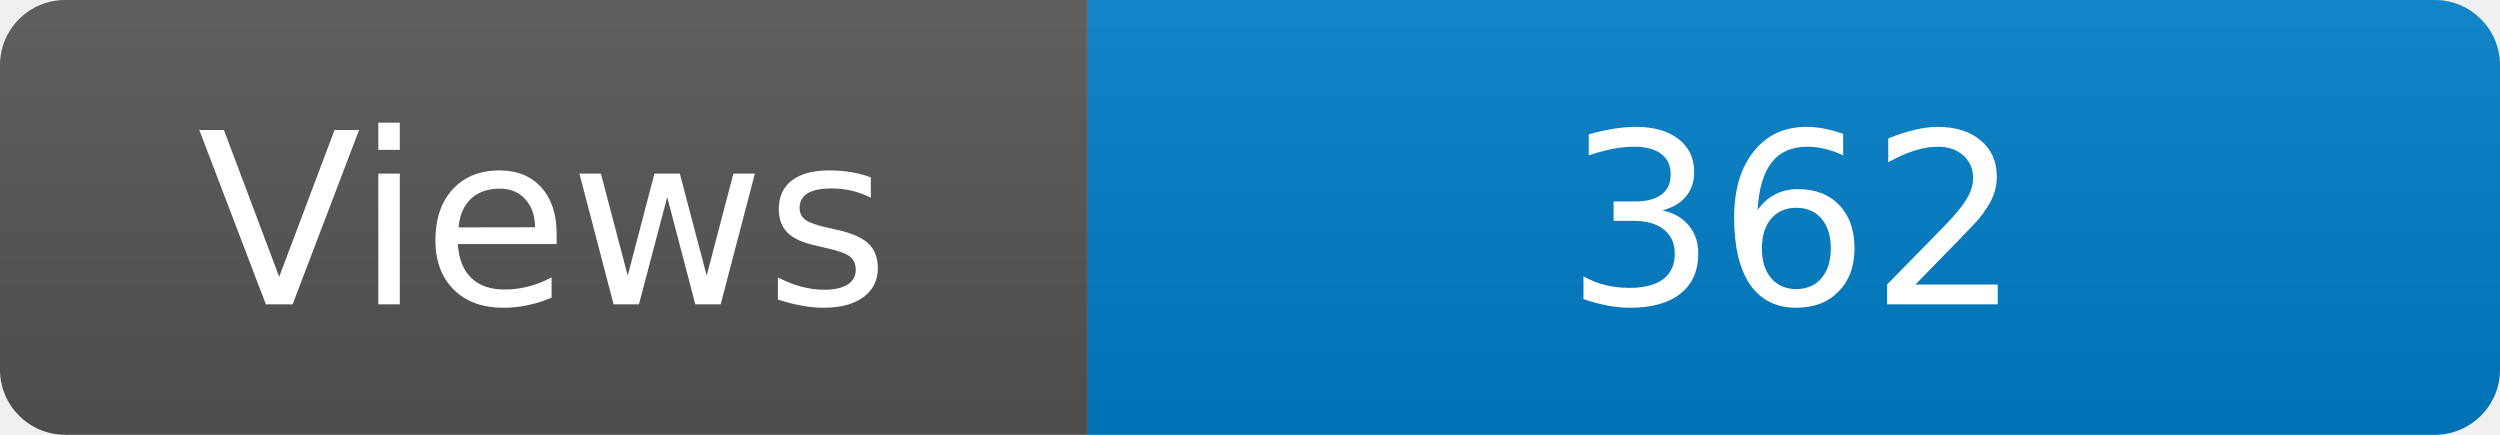
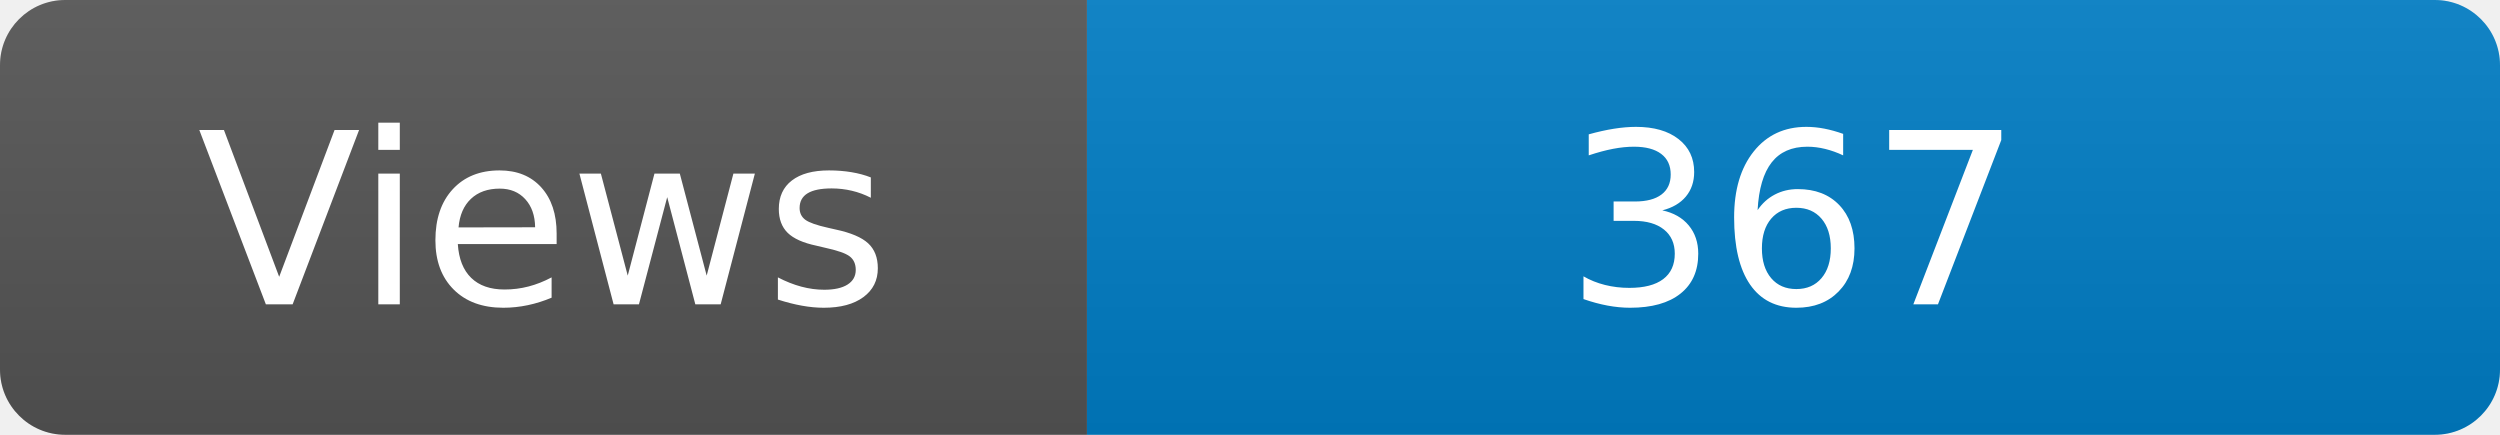
<svg xmlns="http://www.w3.org/2000/svg" width="115" height="20" role="img" aria-label="Maintained?: yes">
  <linearGradient id="s" x2="0" y2="100%">
    <stop offset="0" stop-color="#bbb" stop-opacity=".1" />
    <stop offset="1" stop-opacity=".1" />
  </linearGradient>
  <clipPath id="r">
    <rect width="115" height="20" rx="3" fill="#fff" />
  </clipPath>
  <g clip-path="url(#r)">
    <rect width="50" height="20" fill="#555" />
    <rect x="50" width="160" height="20" fill="#007ec6" />
    <rect width="115" height="20" fill="url(#s)" />
  </g>
  <g fill="#fff" text-anchor="middle" font-family="Verdana,Geneva,DejaVu Sans,sans-serif" font-size="110">
    <text x="250" y="140" transform="scale(.1)" fill="#fff">Views</text>
-     <text x="825" y="140" transform="scale(.1)" fill="#fff">362</text>
+     <text x="825" y="140" transform="scale(.1)" fill="#fff">367</text>
  </g>
</svg>
